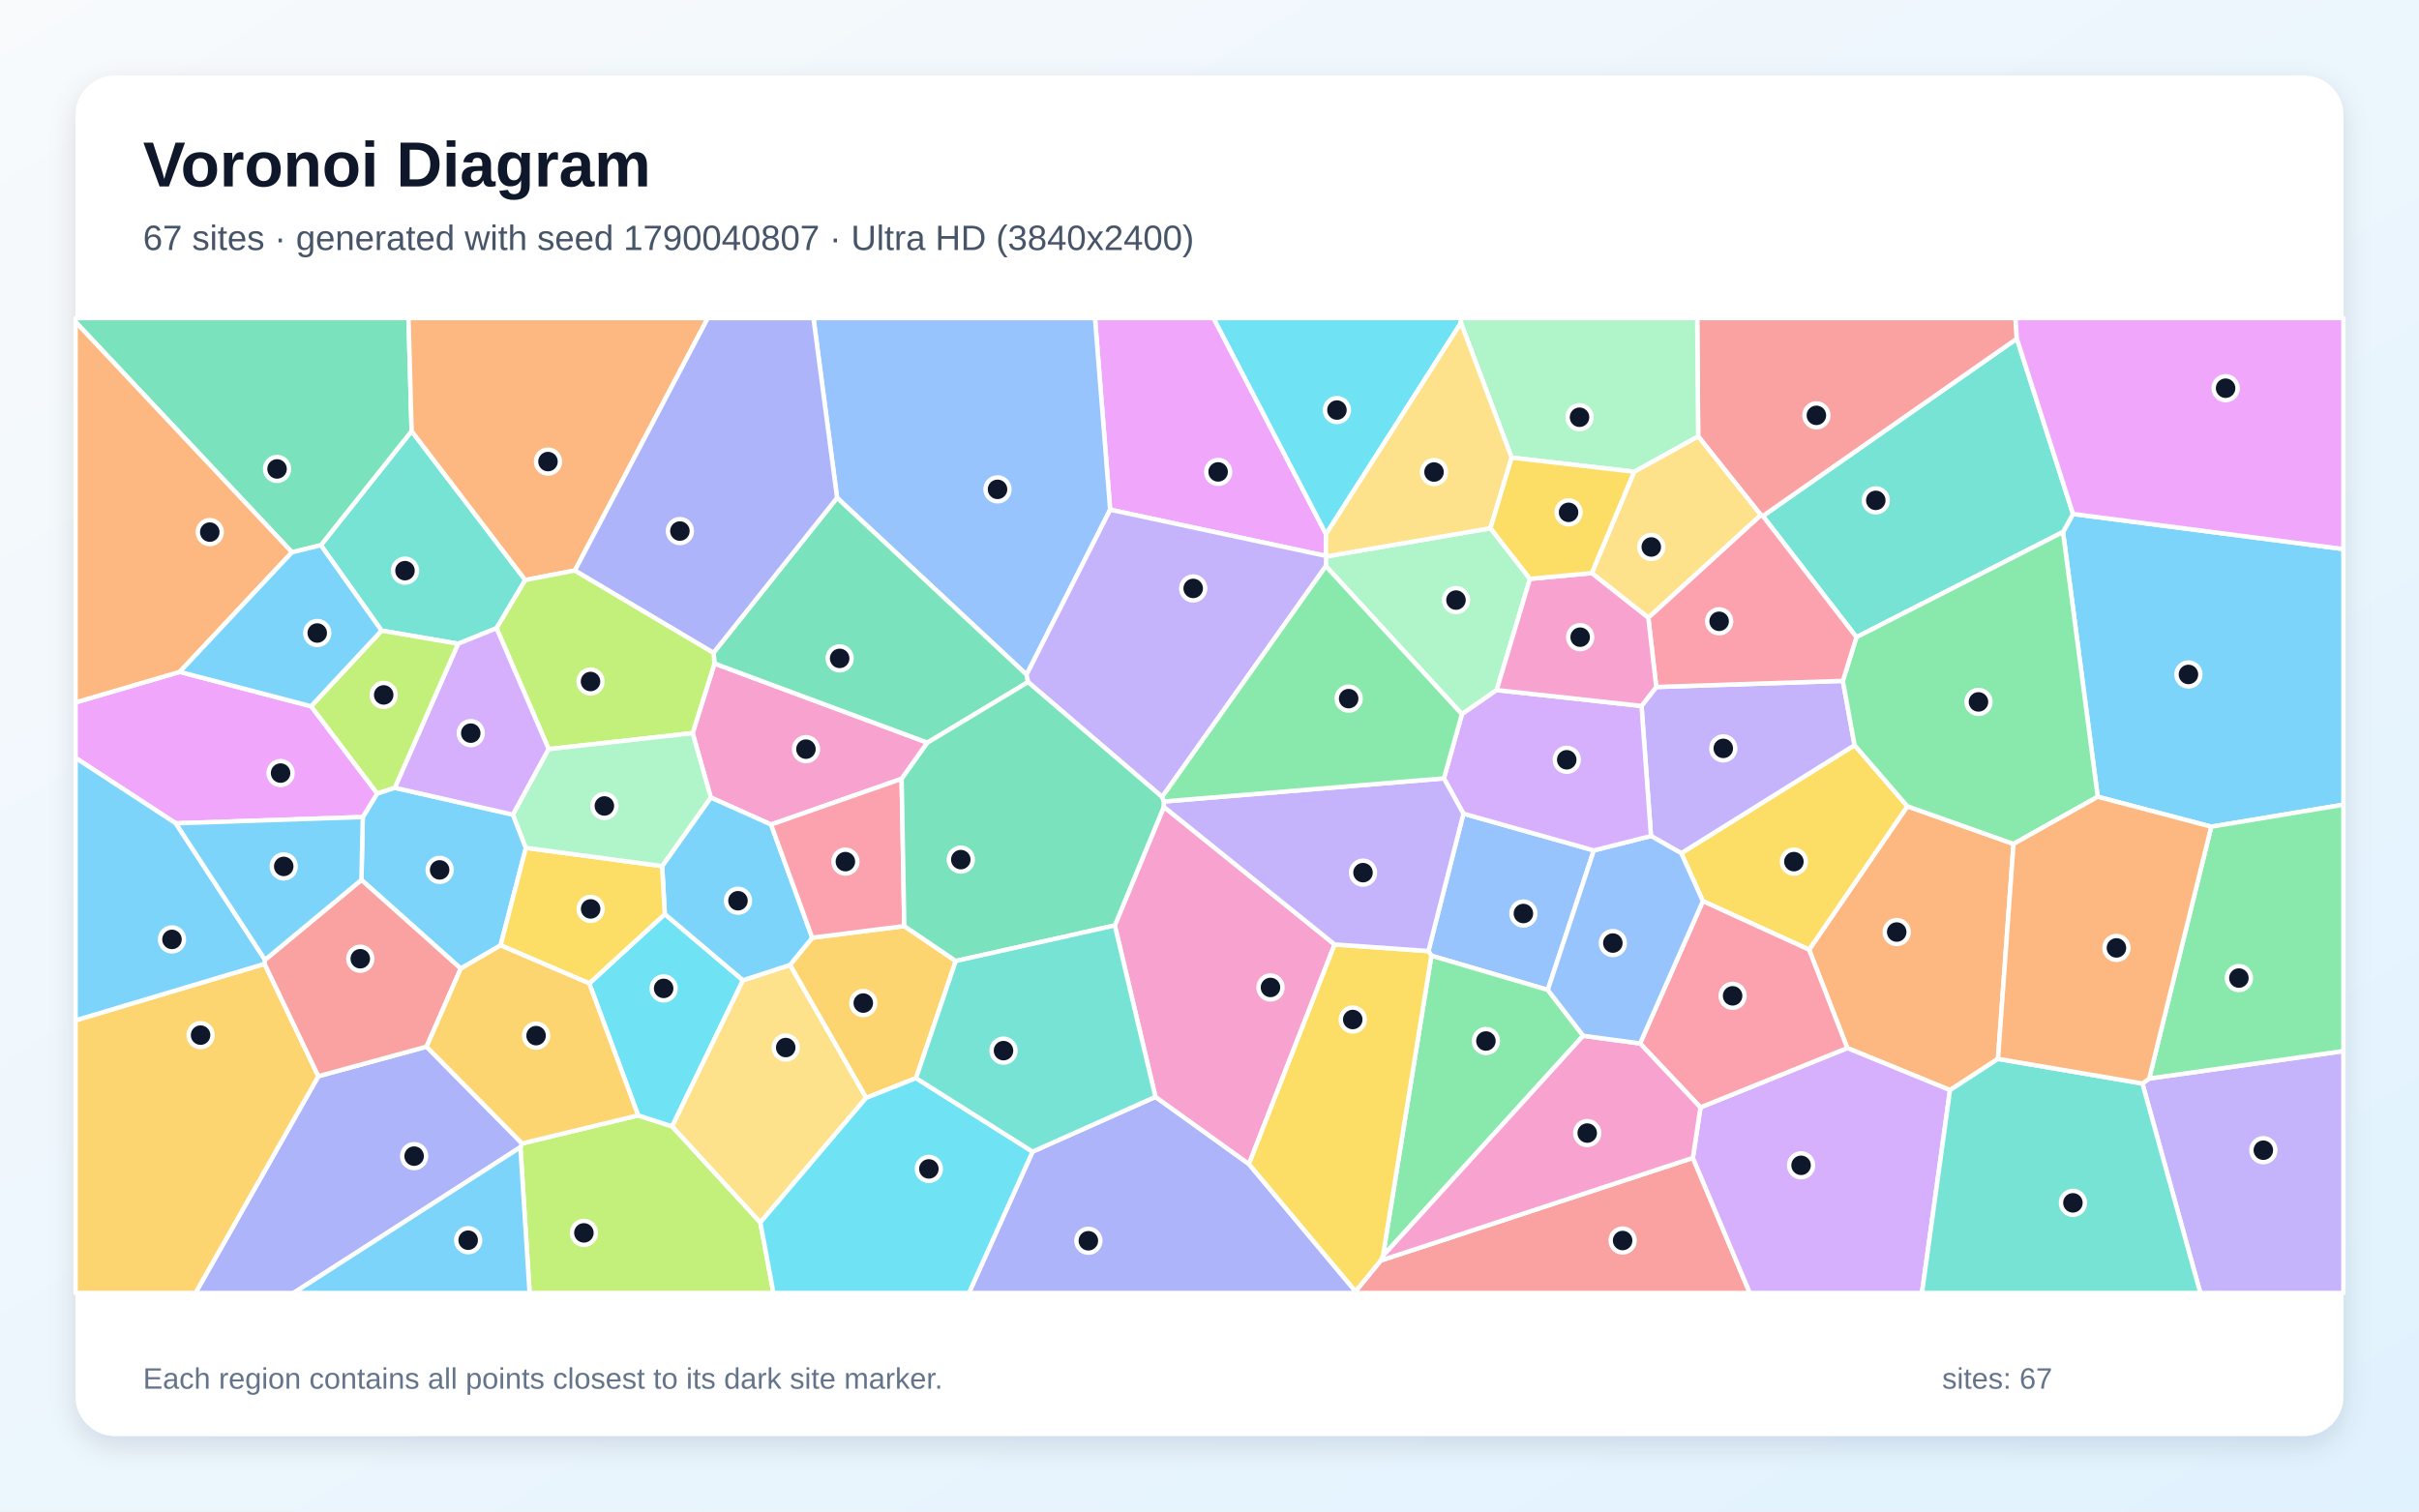
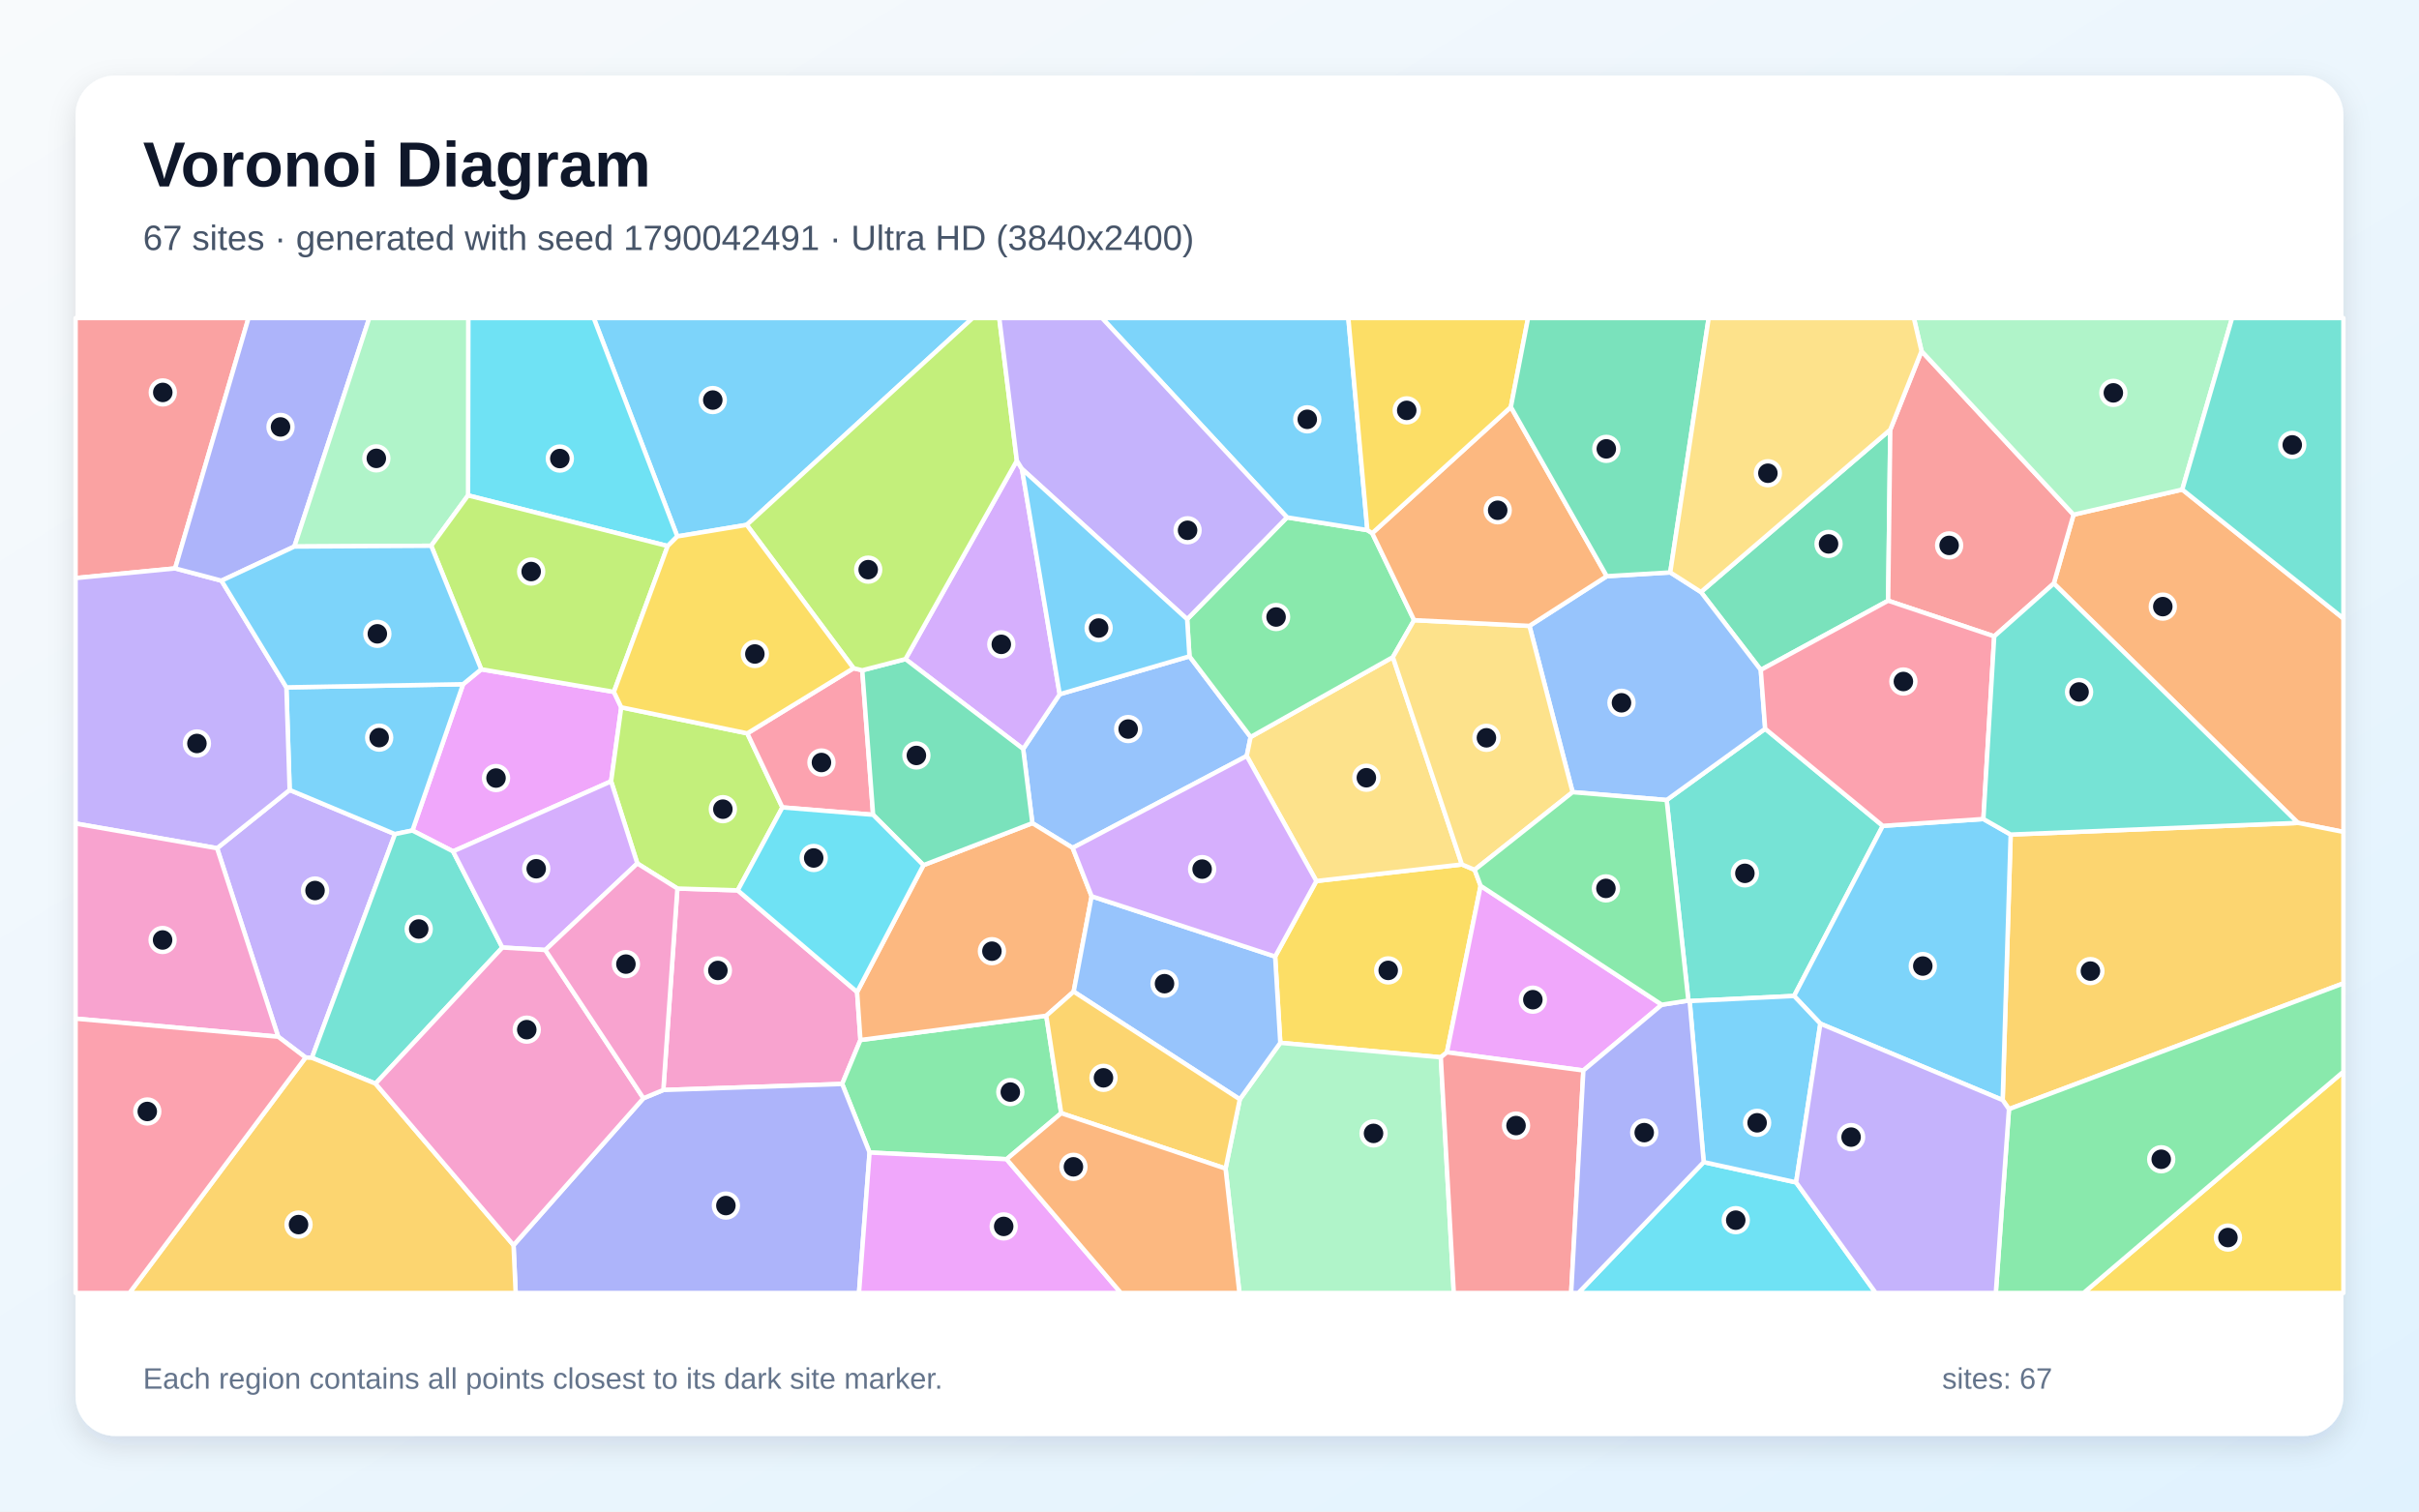
<svg xmlns="http://www.w3.org/2000/svg" width="3840" height="2400" viewBox="0 0 3840 2400" role="img" aria-labelledby="title description">
  <defs>
    <linearGradient id="background" x1="0" y1="0" x2="1" y2="1">
      <stop stop-color="#F8FAFC" />
      <stop offset="1" stop-color="#E0F2FE" />
    </linearGradient>
    <filter id="shadow" x="-5%" y="-5%" width="110%" height="110%">
      <feDropShadow dx="0" dy="15" stdDeviation="22" flood-color="#0F172A" flood-opacity=".12" />
    </filter>
  </defs>
  <rect width="3840" height="2400" fill="url(#background)" />
  <rect x="120" y="120" width="3600" height="2160" rx="63" fill="#FFFFFF" filter="url(#shadow)" />
  <g font-family="Arial, sans-serif">
    <text x="227" y="296" font-size="101" font-weight="700" fill="#0F172A">Voronoi Diagram</text>
-     <text x="227" y="397" font-size="56" fill="#475569">67 sites · generated with seed 1790040807 · Ultra HD (3840x2400)</text>
+     <text x="227" y="397" font-size="56" fill="#475569">67 sites · generated with seed 1790042491 · Ultra HD (3840x2400)</text>
  </g>
  <g stroke="#FFFFFF" stroke-width="7" stroke-linejoin="round">
-     <polygon points="3510.2,1312.6 3330.0,1265.1 3274.9,844.7 3290.8,816.1 3720.0,871.8 3720.0,1277.7" fill="#38BDF8" fill-opacity="0.65" />
-     <polygon points="3400.9,1720.4 3411.7,1712.5 3720.0,1668.9 3720.0,2053.0 3492.9,2053.0" fill="#A78BFA" fill-opacity="0.65" />
-     <polygon points="1099.5,1164.1 1134.2,1053.5 1472.2,1179.2 1431.3,1236.6 1224.0,1309.2 1128.3,1266.3" fill="#F472B6" fill-opacity="0.65" />
-     <polygon points="3171.7,1681.3 3095.5,1730.9 2932.5,1664.1 2871.8,1507.9 3027.8,1280.2 3196.3,1340.0" fill="#FB923C" fill-opacity="0.65" />
-     <polygon points="2703.2,1430.8 2668.9,1354.7 2944.0,1183.2 3027.8,1280.2 2871.8,1507.9" fill="#FACC15" fill-opacity="0.65" />
-     <polygon points="3510.2,1312.6 3720.0,1277.7 3720.0,1668.9 3411.7,1712.5" fill="#4ADE80" fill-opacity="0.65" />
-     <polygon points="788.2,997.5 727.2,1022.1 605.7,1001.3 509.3,865.7 653.4,684.5 833.8,921.0" fill="#2DD4BF" fill-opacity="0.65" />
-     <polygon points="2323.1,1291.9 2530.1,1350.3 2457.0,1571.8 2272.2,1517.5 2267.5,1510.1" fill="#60A5FA" fill-opacity="0.65" />
-     <polygon points="2105.0,848.0 2105.0,882.7 1762.3,809.3 1738.2,505.0 1926.4,505.0" fill="#E879F9" fill-opacity="0.65" />
-     <polygon points="653.4,684.5 509.3,865.7 463.5,876.9 120.0,511.3 120.0,505.0 648.5,505.0" fill="#34D399" fill-opacity="0.65" />
-     <polygon points="2151.8,2050.4 2191.8,2001.5 2687.3,1838.5 2777.7,2053.0 2151.8,2053.0" fill="#F87171" fill-opacity="0.65" />
-     <polygon points="1639.1,1828.6 1834.2,1741.6 1982.6,1848.3 2151.8,2050.4 2151.8,2053.0 1538.1,2053.0" fill="#818CF8" fill-opacity="0.65" />
-     <polygon points="1454.1,1711.9 1374.9,1743.2 1254.0,1532.2 1289.4,1488.9 1435.5,1470.4 1517.2,1525.9" fill="#FBBF24" fill-opacity="0.65" />
-     <polygon points="826.1,1821.6 828.8,1815.6 1013.0,1771.0 1067.0,1788.5 1207.0,1941.0 1227.8,2053.0 840.7,2053.0" fill="#A3E635" fill-opacity="0.65" />
-     <polygon points="2687.3,1838.5 2699.4,1758.3 2932.5,1664.1 3095.5,1730.9 3051.0,2053.0 2777.7,2053.0" fill="#C084FC" fill-opacity="0.65" />
-     <polygon points="2699.4,1758.3 2603.5,1656.8 2703.2,1430.8 2871.8,1507.9 2932.5,1664.1" fill="#FB7185" fill-opacity="0.65" />
-     <polygon points="935.4,1561.5 1055.3,1451.4 1179.4,1556.5 1067.0,1788.5 1013.0,1771.0" fill="#22D3EE" fill-opacity="0.65" />
-     <polygon points="2366.0,838.7 2428.7,919.1 2375.9,1095.7 2320.7,1134.0 2104.7,898.9 2105.4,883.5" fill="#86EFAC" fill-opacity="0.65" />
-     <polygon points="1207.0,1941.0 1067.0,1788.5 1179.4,1556.5 1254.0,1532.2 1374.9,1743.2" fill="#FCD34D" fill-opacity="0.65" />
-     <polygon points="1179.4,1556.5 1055.3,1451.4 1051.1,1375.2 1128.3,1266.3 1224.0,1309.2 1289.4,1488.9 1254.0,1532.2" fill="#38BDF8" fill-opacity="0.65" />
-     <polygon points="626.7,1250.8 814.3,1293.5 834.8,1346.2 794.7,1501.0 731.4,1537.9 573.7,1397.1 575.9,1297.3 598.8,1259.8" fill="#38BDF8" fill-opacity="0.65" />
-     <polygon points="2605.8,1120.9 2629.2,1090.8 2925.4,1081.1 2944.0,1183.2 2668.9,1354.7 2620.8,1327.4" fill="#A78BFA" fill-opacity="0.65" />
-     <polygon points="2118.6,1499.6 1982.6,1848.3 1834.2,1741.6 1769.7,1469.4 1847.5,1281.1" fill="#F472B6" fill-opacity="0.65" />
-     <polygon points="912.6,905.8 833.8,921.0 653.4,684.5 648.5,505.0 1123.6,505.0" fill="#FB923C" fill-opacity="0.65" />
-     <polygon points="1051.1,1375.2 1055.3,1451.4 935.4,1561.5 794.7,1501.0 834.8,1346.2" fill="#FACC15" fill-opacity="0.65" />
-     <polygon points="2272.2,1517.5 2457.0,1571.8 2513.2,1644.6 2195.3,1994.2" fill="#4ADE80" fill-opacity="0.65" />
-     <polygon points="2947.0,1011.7 2798.4,819.3 3201.6,537.7 3290.8,816.1 3274.9,844.7" fill="#2DD4BF" fill-opacity="0.65" />
-     <polygon points="1762.3,809.3 1629.6,1071.2 1328.8,790.4 1291.3,505.0 1738.2,505.0" fill="#60A5FA" fill-opacity="0.65" />
-     <polygon points="493.8,1121.4 598.8,1259.8 575.9,1297.3 279.1,1307.3 120.0,1203.4 120.0,1115.3 285.3,1066.8" fill="#E879F9" fill-opacity="0.65" />
-     <polygon points="1328.8,790.4 1629.6,1071.2 1632.0,1083.0 1472.2,1179.2 1134.2,1053.5 1132.7,1036.4" fill="#34D399" fill-opacity="0.65" />
-     <polygon points="3201.6,537.7 2798.4,819.3 2795.3,817.9 2695.7,692.8 2694.2,505.0 3199.4,505.0" fill="#F87171" fill-opacity="0.65" />
-     <polygon points="505.4,1708.8 677.1,1661.9 828.8,1815.6 826.1,1821.6 466.0,2053.0 310.3,2053.0" fill="#818CF8" fill-opacity="0.65" />
-     <polygon points="120.0,1620.1 420.0,1530.4 505.4,1708.8 310.3,2053.0 120.0,2053.0" fill="#FBBF24" fill-opacity="0.65" />
-     <polygon points="871.0,1189.5 788.2,997.5 833.8,921.0 912.6,905.8 1132.7,1036.4 1134.2,1053.5 1099.5,1164.1" fill="#A3E635" fill-opacity="0.65" />
-     <polygon points="871.0,1189.5 814.3,1293.5 626.7,1250.8 727.2,1022.1 788.2,997.5" fill="#C084FC" fill-opacity="0.65" />
-     <polygon points="1435.5,1470.4 1289.4,1488.9 1224.0,1309.2 1431.3,1236.6" fill="#FB7185" fill-opacity="0.65" />
-     <polygon points="2319.1,512.7 2105.0,848.0 1926.4,505.0 2319.3,505.0" fill="#22D3EE" fill-opacity="0.65" />
-     <polygon points="1051.1,1375.2 834.8,1346.2 814.3,1293.5 871.0,1189.5 1099.5,1164.1 1128.3,1266.3" fill="#86EFAC" fill-opacity="0.65" />
-     <polygon points="2594.1,749.0 2695.7,692.8 2795.3,817.9 2616.6,980.9 2526.8,910.0" fill="#FCD34D" fill-opacity="0.65" />
-     <polygon points="826.1,1821.6 840.7,2053.0 466.0,2053.0" fill="#38BDF8" fill-opacity="0.65" />
-     <polygon points="420.7,1524.0 420.0,1530.4 120.0,1620.1 120.0,1203.4 279.1,1307.3" fill="#38BDF8" fill-opacity="0.65" />
-     <polygon points="1844.8,1265.4 1632.0,1083.0 1629.6,1071.2 1762.3,809.3 2105.0,882.7 2105.4,883.5 2104.7,898.9" fill="#A78BFA" fill-opacity="0.65" />
-     <polygon points="2195.3,1994.2 2513.2,1644.6 2603.5,1656.8 2699.4,1758.3 2687.3,1838.5 2191.8,2001.5" fill="#F472B6" fill-opacity="0.65" />
-     <polygon points="285.3,1066.8 120.0,1115.3 120.0,511.3 463.5,876.9" fill="#FB923C" fill-opacity="0.65" />
-     <polygon points="1982.6,1848.3 2118.6,1499.6 2267.5,1510.1 2272.2,1517.5 2195.3,1994.2 2191.8,2001.5 2151.8,2050.4" fill="#FACC15" fill-opacity="0.65" />
-     <polygon points="3196.3,1340.0 3027.8,1280.2 2944.0,1183.2 2925.4,1081.1 2947.0,1011.7 3274.9,844.7 3330.0,1265.1" fill="#4ADE80" fill-opacity="0.65" />
-     <polygon points="3095.5,1730.9 3171.7,1681.3 3400.9,1720.4 3492.9,2053.0 3051.0,2053.0" fill="#2DD4BF" fill-opacity="0.65" />
-     <polygon points="2603.5,1656.8 2513.2,1644.6 2457.0,1571.8 2530.1,1350.3 2620.8,1327.4 2668.9,1354.7 2703.2,1430.8" fill="#60A5FA" fill-opacity="0.65" />
-     <polygon points="3290.8,816.1 3201.6,537.7 3199.4,505.0 3720.0,505.0 3720.0,871.8" fill="#E879F9" fill-opacity="0.65" />
-     <polygon points="1844.8,1265.4 1847.8,1272.6 1847.5,1281.1 1769.7,1469.4 1517.2,1525.9 1435.5,1470.4 1431.3,1236.6 1472.2,1179.2 1632.0,1083.0" fill="#34D399" fill-opacity="0.65" />
-     <polygon points="677.1,1661.9 505.4,1708.8 420.0,1530.4 420.7,1524.0 573.7,1397.1 731.4,1537.9" fill="#F87171" fill-opacity="0.65" />
-     <polygon points="1328.8,790.4 1132.7,1036.4 912.6,905.8 1123.6,505.0 1291.3,505.0" fill="#818CF8" fill-opacity="0.65" />
-     <polygon points="677.1,1661.9 731.4,1537.9 794.7,1501.0 935.4,1561.5 1013.0,1771.0 828.8,1815.6" fill="#FBBF24" fill-opacity="0.65" />
-     <polygon points="626.7,1250.8 598.8,1259.8 493.8,1121.4 605.7,1001.3 727.2,1022.1" fill="#A3E635" fill-opacity="0.65" />
-     <polygon points="2605.8,1120.9 2620.8,1327.4 2530.1,1350.3 2323.1,1291.9 2292.1,1235.9 2320.7,1134.0 2375.9,1095.7" fill="#C084FC" fill-opacity="0.65" />
-     <polygon points="2616.6,980.9 2795.3,817.9 2798.4,819.3 2947.0,1011.7 2925.4,1081.1 2629.2,1090.8" fill="#FB7185" fill-opacity="0.65" />
-     <polygon points="1207.0,1941.0 1374.9,1743.2 1454.1,1711.9 1639.1,1828.6 1538.1,2053.0 1227.8,2053.0" fill="#22D3EE" fill-opacity="0.65" />
-     <polygon points="2695.7,692.8 2594.1,749.0 2399.6,726.6 2319.1,512.7 2319.3,505.0 2694.2,505.0" fill="#86EFAC" fill-opacity="0.65" />
-     <polygon points="2399.6,726.6 2366.0,838.7 2105.4,883.5 2105.0,882.7 2105.0,848.0 2319.1,512.7" fill="#FCD34D" fill-opacity="0.65" />
-     <polygon points="420.7,1524.0 279.1,1307.3 575.9,1297.3 573.7,1397.1" fill="#38BDF8" fill-opacity="0.65" />
-     <polygon points="493.8,1121.4 285.3,1066.8 463.5,876.9 509.3,865.7 605.7,1001.3" fill="#38BDF8" fill-opacity="0.65" />
-     <polygon points="2118.6,1499.6 1847.5,1281.1 1847.8,1272.6 2292.1,1235.9 2323.1,1291.9 2267.5,1510.1" fill="#A78BFA" fill-opacity="0.65" />
-     <polygon points="2526.8,910.0 2616.6,980.9 2629.2,1090.8 2605.8,1120.9 2375.9,1095.7 2428.7,919.1" fill="#F472B6" fill-opacity="0.65" />
-     <polygon points="3171.7,1681.3 3196.3,1340.0 3330.0,1265.1 3510.2,1312.6 3411.7,1712.5 3400.9,1720.4" fill="#FB923C" fill-opacity="0.65" />
-     <polygon points="2399.6,726.6 2594.1,749.0 2526.8,910.0 2428.7,919.1 2366.0,838.7" fill="#FACC15" fill-opacity="0.65" />
-     <polygon points="1847.8,1272.6 1844.8,1265.4 2104.7,898.9 2320.7,1134.0 2292.1,1235.9" fill="#4ADE80" fill-opacity="0.65" />
-     <polygon points="1454.1,1711.9 1517.2,1525.9 1769.7,1469.4 1834.2,1741.6 1639.1,1828.6" fill="#2DD4BF" fill-opacity="0.65" />
+     <polygon points="1185.4,833.4 1075.2,851.7 942.5,505.0 1544.0,505.0" fill="#38BDF8" fill-opacity="0.65" />
+     <polygon points="495.1,1679.6 485.1,1679.1 441.6,1646.1 344.6,1346.8 459.8,1254.3 627.0,1324.4" fill="#A78BFA" fill-opacity="0.65" />
+     <polygon points="1053.0,1730.7 1075.3,1410.8 1171.1,1413.7 1360.6,1575.1 1365.9,1651.3 1336.9,1721.1" fill="#F472B6" fill-opacity="0.65" />
+     <polygon points="3647.9,1306.6 3260.3,926.4 3291.6,817.2 3464.2,777.3 3720.0,982.0 3720.0,1320.9" fill="#FB923C" fill-opacity="0.65" />
+     <polygon points="2350.4,1406.5 2296.9,1670.8 2287.2,1678.8 2032.4,1655.8 2024.2,1518.8 2089.6,1398.9 2320.7,1372.6 2340.9,1381.1" fill="#FACC15" fill-opacity="0.65" />
+     <polygon points="1684.6,1767.5 1597.9,1840.6 1380.4,1830.0 1336.9,1721.1 1365.9,1651.3 1660.9,1612.8" fill="#4ADE80" fill-opacity="0.65" />
+     <polygon points="2988.8,1311.3 2848.0,1581.4 2682.2,1589.5 2680.2,1588.7 2645.7,1270.3 2802.1,1157.1" fill="#2DD4BF" fill-opacity="0.65" />
+     <polygon points="1888.2,1042.1 1985.3,1170.2 1979.1,1200.4 1702.8,1346.3 1638.8,1307.0 1624.2,1189.2 1682.2,1102.3" fill="#60A5FA" fill-opacity="0.65" />
+     <polygon points="719.2,1351.8 654.7,1318.7 735.1,1086.4 763.9,1062.7 974.5,1098.6 986.2,1123.1 970.1,1240.6" fill="#E879F9" fill-opacity="0.65" />
+     <polygon points="3000.7,682.2 2997.3,953.8 2795.1,1063.7 2700.1,940.0" fill="#34D399" fill-opacity="0.65" />
+     <polygon points="278.0,902.5 120.0,917.9 120.0,505.0 394.5,505.0" fill="#F87171" fill-opacity="0.65" />
+     <polygon points="815.2,1977.1 1021.4,1743.8 1053.0,1730.7 1336.9,1721.1 1380.4,1830.0 1363.6,2053.0 818.6,2053.0" fill="#818CF8" fill-opacity="0.65" />
+     <polygon points="3189.1,1761.1 3179.1,1746.7 3191.8,1325.1 3647.9,1306.6 3720.0,1320.9 3720.0,1561.4" fill="#FBBF24" fill-opacity="0.65" />
+     <polygon points="1186.3,1164.4 1242.0,1282.0 1171.1,1413.7 1075.3,1410.8 1011.7,1371.0 970.1,1240.6 986.2,1123.1" fill="#A3E635" fill-opacity="0.65" />
+     <polygon points="1622.3,744.6 1682.2,1102.3 1624.2,1189.2 1437.4,1046.5 1614.2,731.4" fill="#C084FC" fill-opacity="0.65" />
+     <polygon points="1354.9,1061.0 1368.8,1064.3 1386.0,1293.7 1242.0,1282.0 1186.3,1164.4" fill="#FB7185" fill-opacity="0.65" />
+     <polygon points="1059.9,867.0 743.0,786.6 743.3,505.0 942.5,505.0 1075.2,851.7" fill="#22D3EE" fill-opacity="0.65" />
+     <polygon points="1945.5,1855.5 1968.1,1745.5 2032.4,1655.8 2287.2,1678.8 2307.8,2053.0 1967.5,2053.0" fill="#86EFAC" fill-opacity="0.65" />
+     <polygon points="2211.1,1043.4 2320.7,1372.6 2089.6,1398.9 1979.1,1200.4 1985.3,1170.2" fill="#FCD34D" fill-opacity="0.65" />
+     <polygon points="735.1,1086.4 654.7,1318.7 627.0,1324.4 459.8,1254.3 454.6,1091.4" fill="#38BDF8" fill-opacity="0.65" />
+     <polygon points="2889.7,1625.4 2848.0,1581.4 2988.8,1311.3 3148.5,1300.4 3191.8,1325.1 3179.1,1746.7" fill="#38BDF8" fill-opacity="0.65" />
+     <polygon points="278.0,902.5 351.6,922.0 454.6,1091.4 459.8,1254.3 344.6,1346.8 120.0,1307.6 120.0,917.9" fill="#A78BFA" fill-opacity="0.65" />
+     <polygon points="120.0,1617.4 120.0,1307.6 344.6,1346.8 441.6,1646.1" fill="#F472B6" fill-opacity="0.65" />
+     <polygon points="1732.9,1423.1 1704.4,1574.5 1660.9,1612.8 1365.9,1651.3 1360.6,1575.1 1465.9,1373.7 1638.8,1307.0 1702.8,1346.3" fill="#FB923C" fill-opacity="0.65" />
+     <polygon points="3720.0,1701.6 3720.0,2053.0 3307.5,2053.0" fill="#FACC15" fill-opacity="0.65" />
+     <polygon points="1884.5,983.2 2043.0,821.5 2170.6,841.7 2178.3,846.6 2244.8,984.7 2211.1,1043.4 1985.3,1170.2 1888.2,1042.1" fill="#4ADE80" fill-opacity="0.65" />
+     <polygon points="596.1,1720.6 495.1,1679.6 627.0,1324.4 654.7,1318.7 719.2,1351.8 797.5,1504.5" fill="#2DD4BF" fill-opacity="0.65" />
+     <polygon points="2496.4,1257.8 2427.9,993.8 2550.6,914.9 2651.4,908.9 2700.1,940.0 2795.1,1063.7 2802.1,1157.1 2645.7,1270.3" fill="#60A5FA" fill-opacity="0.65" />
+     <polygon points="1380.4,1830.0 1597.9,1840.6 1779.4,2053.0 1363.6,2053.0" fill="#E879F9" fill-opacity="0.65" />
+     <polygon points="1465.9,1373.7 1386.0,1293.7 1368.8,1064.3 1437.4,1046.5 1624.2,1189.2 1638.8,1307.0" fill="#34D399" fill-opacity="0.65" />
+     <polygon points="3165.7,1010.4 2997.3,953.8 3000.7,682.2 3050.3,557.5 3291.6,817.2 3260.3,926.4" fill="#F87171" fill-opacity="0.65" />
+     <polygon points="467.3,867.8 351.6,922.0 278.0,902.5 394.5,505.0 586.2,505.0" fill="#818CF8" fill-opacity="0.65" />
+     <polygon points="485.1,1679.1 495.1,1679.6 596.1,1720.6 815.2,1977.1 818.6,2053.0 205.5,2053.0" fill="#FBBF24" fill-opacity="0.65" />
+     <polygon points="1614.2,731.4 1437.4,1046.5 1368.8,1064.3 1354.9,1061.0 1185.4,833.4 1544.0,505.0 1586.3,505.0" fill="#A3E635" fill-opacity="0.65" />
+     <polygon points="865.7,1508.4 797.5,1504.5 719.2,1351.8 970.1,1240.6 1011.7,1371.0" fill="#C084FC" fill-opacity="0.65" />
+     <polygon points="3148.5,1300.4 2988.8,1311.3 2802.1,1157.1 2795.1,1063.7 2997.3,953.8 3165.7,1010.4" fill="#FB7185" fill-opacity="0.65" />
+     <polygon points="2704.5,1845.2 2851.2,1877.4 2977.6,2053.0 2505.5,2053.0" fill="#22D3EE" fill-opacity="0.65" />
+     <polygon points="743.0,786.6 684.5,866.6 467.3,867.8 586.2,505.0 743.3,505.0" fill="#86EFAC" fill-opacity="0.65" />
+     <polygon points="2244.8,984.7 2427.9,993.8 2496.4,1257.8 2340.9,1381.1 2320.7,1372.6 2211.1,1043.4" fill="#FCD34D" fill-opacity="0.65" />
+     <polygon points="2851.2,1877.4 2704.5,1845.2 2682.2,1589.5 2848.0,1581.4 2889.7,1625.4" fill="#38BDF8" fill-opacity="0.65" />
+     <polygon points="2170.6,841.7 2043.0,821.5 1749.4,505.0 2140.4,505.0" fill="#38BDF8" fill-opacity="0.65" />
+     <polygon points="2043.0,821.5 1884.5,983.2 1622.3,744.6 1614.2,731.4 1586.3,505.0 1749.4,505.0" fill="#A78BFA" fill-opacity="0.65" />
+     <polygon points="596.1,1720.6 797.5,1504.5 865.7,1508.4 1021.4,1743.8 815.2,1977.1" fill="#F472B6" fill-opacity="0.65" />
+     <polygon points="2550.6,914.9 2427.9,993.8 2244.8,984.7 2178.3,846.6 2398.4,646.2" fill="#FB923C" fill-opacity="0.65" />
+     <polygon points="2398.4,646.2 2178.3,846.6 2170.6,841.7 2140.4,505.0 2425.7,505.0" fill="#FACC15" fill-opacity="0.65" />
+     <polygon points="3189.1,1761.1 3720.0,1561.4 3720.0,1701.6 3307.5,2053.0 3168.2,2053.0" fill="#4ADE80" fill-opacity="0.65" />
+     <polygon points="3191.8,1325.1 3148.5,1300.4 3165.7,1010.4 3260.3,926.4 3647.9,1306.6" fill="#2DD4BF" fill-opacity="0.65" />
+     <polygon points="1968.1,1745.5 1704.4,1574.5 1732.9,1423.1 2024.2,1518.8 2032.4,1655.8" fill="#60A5FA" fill-opacity="0.65" />
+     <polygon points="2638.0,1595.3 2513.5,1699.7 2296.9,1670.8 2350.4,1406.5" fill="#E879F9" fill-opacity="0.65" />
+     <polygon points="2651.4,908.9 2550.6,914.9 2398.4,646.2 2425.7,505.0 2712.4,505.0" fill="#34D399" fill-opacity="0.65" />
+     <polygon points="2287.2,1678.8 2296.9,1670.8 2513.5,1699.7 2494.1,2053.0 2307.8,2053.0" fill="#F87171" fill-opacity="0.65" />
+     <polygon points="2513.5,1699.7 2638.0,1595.3 2680.2,1588.7 2682.2,1589.5 2704.5,1845.2 2505.5,2053.0 2494.1,2053.0" fill="#818CF8" fill-opacity="0.65" />
+     <polygon points="1684.6,1767.5 1660.9,1612.8 1704.4,1574.5 1968.1,1745.5 1945.5,1855.5" fill="#FBBF24" fill-opacity="0.65" />
+     <polygon points="974.5,1098.6 763.9,1062.7 684.5,866.6 743.0,786.6 1059.9,867.0" fill="#A3E635" fill-opacity="0.65" />
+     <polygon points="1732.9,1423.1 1702.8,1346.3 1979.1,1200.4 2089.6,1398.9 2024.2,1518.8" fill="#C084FC" fill-opacity="0.65" />
+     <polygon points="120.0,1617.4 441.6,1646.1 485.1,1679.1 205.5,2053.0 120.0,2053.0" fill="#FB7185" fill-opacity="0.65" />
+     <polygon points="1242.0,1282.0 1386.0,1293.7 1465.9,1373.7 1360.6,1575.1 1171.1,1413.7" fill="#22D3EE" fill-opacity="0.65" />
+     <polygon points="3464.2,777.3 3291.6,817.2 3050.3,557.5 3038.1,505.0 3543.3,505.0" fill="#86EFAC" fill-opacity="0.65" />
+     <polygon points="3050.3,557.5 3000.7,682.2 2700.1,940.0 2651.4,908.9 2712.4,505.0 3038.1,505.0" fill="#FCD34D" fill-opacity="0.65" />
+     <polygon points="1884.5,983.2 1888.2,1042.1 1682.2,1102.3 1622.3,744.6" fill="#38BDF8" fill-opacity="0.65" />
+     <polygon points="467.3,867.8 684.5,866.6 763.9,1062.7 735.1,1086.4 454.6,1091.4 351.6,922.0" fill="#38BDF8" fill-opacity="0.65" />
+     <polygon points="2851.2,1877.4 2889.7,1625.4 3179.1,1746.7 3189.1,1761.1 3168.2,2053.0 2977.6,2053.0" fill="#A78BFA" fill-opacity="0.65" />
+     <polygon points="1021.4,1743.8 865.7,1508.4 1011.7,1371.0 1075.3,1410.8 1053.0,1730.7" fill="#F472B6" fill-opacity="0.65" />
+     <polygon points="1597.9,1840.6 1684.6,1767.5 1945.5,1855.5 1967.5,2053.0 1779.4,2053.0" fill="#FB923C" fill-opacity="0.65" />
+     <polygon points="1354.9,1061.0 1186.3,1164.4 986.2,1123.1 974.5,1098.6 1059.9,867.0 1075.2,851.7 1185.4,833.4" fill="#FACC15" fill-opacity="0.65" />
+     <polygon points="2638.0,1595.3 2350.4,1406.5 2340.9,1381.1 2496.4,1257.8 2645.7,1270.3 2680.2,1588.7" fill="#4ADE80" fill-opacity="0.65" />
+     <polygon points="3464.2,777.3 3543.3,505.0 3720.0,505.0 3720.0,982.0" fill="#2DD4BF" fill-opacity="0.65" />
  </g>
  <g>
-     <circle cx="3474.0" cy="1070.9" r="19" fill="#0F172A" stroke="#FFFFFF" stroke-width="7" />
-     <circle cx="3592.9" cy="1826.3" r="19" fill="#0F172A" stroke="#FFFFFF" stroke-width="7" />
-     <circle cx="1279.4" cy="1189.5" r="19" fill="#0F172A" stroke="#FFFFFF" stroke-width="7" />
-     <circle cx="3010.9" cy="1479.9" r="19" fill="#0F172A" stroke="#FFFFFF" stroke-width="7" />
-     <circle cx="2847.7" cy="1368.1" r="19" fill="#0F172A" stroke="#FFFFFF" stroke-width="7" />
-     <circle cx="3554.1" cy="1553.0" r="19" fill="#0F172A" stroke="#FFFFFF" stroke-width="7" />
-     <circle cx="642.9" cy="906.1" r="19" fill="#0F172A" stroke="#FFFFFF" stroke-width="7" />
-     <circle cx="2418.3" cy="1450.5" r="19" fill="#0F172A" stroke="#FFFFFF" stroke-width="7" />
-     <circle cx="1933.7" cy="749.3" r="19" fill="#0F172A" stroke="#FFFFFF" stroke-width="7" />
-     <circle cx="439.8" cy="744.6" r="19" fill="#0F172A" stroke="#FFFFFF" stroke-width="7" />
-     <circle cx="2575.8" cy="1969.7" r="19" fill="#0F172A" stroke="#FFFFFF" stroke-width="7" />
-     <circle cx="1727.7" cy="1970.1" r="19" fill="#0F172A" stroke="#FFFFFF" stroke-width="7" />
-     <circle cx="1370.4" cy="1592.7" r="19" fill="#0F172A" stroke="#FFFFFF" stroke-width="7" />
-     <circle cx="926.9" cy="1957.6" r="19" fill="#0F172A" stroke="#FFFFFF" stroke-width="7" />
-     <circle cx="2859.1" cy="1850.3" r="19" fill="#0F172A" stroke="#FFFFFF" stroke-width="7" />
-     <circle cx="2750.4" cy="1581.2" r="19" fill="#0F172A" stroke="#FFFFFF" stroke-width="7" />
-     <circle cx="1053.5" cy="1569.4" r="19" fill="#0F172A" stroke="#FFFFFF" stroke-width="7" />
-     <circle cx="2311.3" cy="952.8" r="19" fill="#0F172A" stroke="#FFFFFF" stroke-width="7" />
-     <circle cx="1247.3" cy="1663.3" r="19" fill="#0F172A" stroke="#FFFFFF" stroke-width="7" />
-     <circle cx="1171.5" cy="1430.2" r="19" fill="#0F172A" stroke="#FFFFFF" stroke-width="7" />
-     <circle cx="697.9" cy="1381.2" r="19" fill="#0F172A" stroke="#FFFFFF" stroke-width="7" />
-     <circle cx="2735.6" cy="1188.3" r="19" fill="#0F172A" stroke="#FFFFFF" stroke-width="7" />
-     <circle cx="2016.8" cy="1567.9" r="19" fill="#0F172A" stroke="#FFFFFF" stroke-width="7" />
-     <circle cx="869.9" cy="732.9" r="19" fill="#0F172A" stroke="#FFFFFF" stroke-width="7" />
-     <circle cx="937.6" cy="1443.2" r="19" fill="#0F172A" stroke="#FFFFFF" stroke-width="7" />
-     <circle cx="2358.8" cy="1652.9" r="19" fill="#0F172A" stroke="#FFFFFF" stroke-width="7" />
-     <circle cx="2977.7" cy="794.5" r="19" fill="#0F172A" stroke="#FFFFFF" stroke-width="7" />
-     <circle cx="1583.5" cy="777.0" r="19" fill="#0F172A" stroke="#FFFFFF" stroke-width="7" />
-     <circle cx="445.4" cy="1227.5" r="19" fill="#0F172A" stroke="#FFFFFF" stroke-width="7" />
-     <circle cx="1332.9" cy="1045.4" r="19" fill="#0F172A" stroke="#FFFFFF" stroke-width="7" />
-     <circle cx="2883.4" cy="659.5" r="19" fill="#0F172A" stroke="#FFFFFF" stroke-width="7" />
-     <circle cx="657.4" cy="1835.7" r="19" fill="#0F172A" stroke="#FFFFFF" stroke-width="7" />
-     <circle cx="318.4" cy="1643.6" r="19" fill="#0F172A" stroke="#FFFFFF" stroke-width="7" />
-     <circle cx="937.4" cy="1082.1" r="19" fill="#0F172A" stroke="#FFFFFF" stroke-width="7" />
-     <circle cx="747.3" cy="1164.1" r="19" fill="#0F172A" stroke="#FFFFFF" stroke-width="7" />
-     <circle cx="1342.0" cy="1368.1" r="19" fill="#0F172A" stroke="#FFFFFF" stroke-width="7" />
-     <circle cx="2122.3" cy="651.1" r="19" fill="#0F172A" stroke="#FFFFFF" stroke-width="7" />
-     <circle cx="959.4" cy="1279.7" r="19" fill="#0F172A" stroke="#FFFFFF" stroke-width="7" />
-     <circle cx="2621.3" cy="868.5" r="19" fill="#0F172A" stroke="#FFFFFF" stroke-width="7" />
-     <circle cx="743.2" cy="1969.2" r="19" fill="#0F172A" stroke="#FFFFFF" stroke-width="7" />
-     <circle cx="273.0" cy="1491.6" r="19" fill="#0F172A" stroke="#FFFFFF" stroke-width="7" />
-     <circle cx="1894.1" cy="934.3" r="19" fill="#0F172A" stroke="#FFFFFF" stroke-width="7" />
-     <circle cx="2519.6" cy="1799.1" r="19" fill="#0F172A" stroke="#FFFFFF" stroke-width="7" />
-     <circle cx="333.0" cy="844.9" r="19" fill="#0F172A" stroke="#FFFFFF" stroke-width="7" />
-     <circle cx="2147.4" cy="1618.8" r="19" fill="#0F172A" stroke="#FFFFFF" stroke-width="7" />
-     <circle cx="3140.7" cy="1114.5" r="19" fill="#0F172A" stroke="#FFFFFF" stroke-width="7" />
-     <circle cx="3290.6" cy="1909.9" r="19" fill="#0F172A" stroke="#FFFFFF" stroke-width="7" />
-     <circle cx="2560.3" cy="1497.4" r="19" fill="#0F172A" stroke="#FFFFFF" stroke-width="7" />
-     <circle cx="3533.0" cy="616.4" r="19" fill="#0F172A" stroke="#FFFFFF" stroke-width="7" />
-     <circle cx="1525.2" cy="1364.9" r="19" fill="#0F172A" stroke="#FFFFFF" stroke-width="7" />
-     <circle cx="571.9" cy="1522.3" r="19" fill="#0F172A" stroke="#FFFFFF" stroke-width="7" />
-     <circle cx="1079.3" cy="843.2" r="19" fill="#0F172A" stroke="#FFFFFF" stroke-width="7" />
-     <circle cx="851.0" cy="1644.4" r="19" fill="#0F172A" stroke="#FFFFFF" stroke-width="7" />
-     <circle cx="609.1" cy="1103.4" r="19" fill="#0F172A" stroke="#FFFFFF" stroke-width="7" />
-     <circle cx="2487.1" cy="1206.4" r="19" fill="#0F172A" stroke="#FFFFFF" stroke-width="7" />
-     <circle cx="2729.0" cy="986.5" r="19" fill="#0F172A" stroke="#FFFFFF" stroke-width="7" />
-     <circle cx="1474.5" cy="1856.0" r="19" fill="#0F172A" stroke="#FFFFFF" stroke-width="7" />
-     <circle cx="2507.4" cy="662.5" r="19" fill="#0F172A" stroke="#FFFFFF" stroke-width="7" />
-     <circle cx="2276.4" cy="749.5" r="19" fill="#0F172A" stroke="#FFFFFF" stroke-width="7" />
-     <circle cx="450.4" cy="1375.7" r="19" fill="#0F172A" stroke="#FFFFFF" stroke-width="7" />
-     <circle cx="503.6" cy="1005.1" r="19" fill="#0F172A" stroke="#FFFFFF" stroke-width="7" />
-     <circle cx="2163.7" cy="1385.6" r="19" fill="#0F172A" stroke="#FFFFFF" stroke-width="7" />
-     <circle cx="2508.4" cy="1011.7" r="19" fill="#0F172A" stroke="#FFFFFF" stroke-width="7" />
-     <circle cx="3359.7" cy="1505.1" r="19" fill="#0F172A" stroke="#FFFFFF" stroke-width="7" />
-     <circle cx="2490.0" cy="813.5" r="19" fill="#0F172A" stroke="#FFFFFF" stroke-width="7" />
-     <circle cx="2140.9" cy="1109.3" r="19" fill="#0F172A" stroke="#FFFFFF" stroke-width="7" />
-     <circle cx="1593.0" cy="1668.2" r="19" fill="#0F172A" stroke="#FFFFFF" stroke-width="7" />
+     <circle cx="1131.5" cy="635.2" r="19" fill="#0F172A" stroke="#FFFFFF" stroke-width="7" />
+     <circle cx="500.1" cy="1414.0" r="19" fill="#0F172A" stroke="#FFFFFF" stroke-width="7" />
+     <circle cx="1139.6" cy="1540.9" r="19" fill="#0F172A" stroke="#FFFFFF" stroke-width="7" />
+     <circle cx="3433.3" cy="963.2" r="19" fill="#0F172A" stroke="#FFFFFF" stroke-width="7" />
+     <circle cx="2203.7" cy="1540.8" r="19" fill="#0F172A" stroke="#FFFFFF" stroke-width="7" />
+     <circle cx="1603.8" cy="1734.0" r="19" fill="#0F172A" stroke="#FFFFFF" stroke-width="7" />
+     <circle cx="2769.9" cy="1386.7" r="19" fill="#0F172A" stroke="#FFFFFF" stroke-width="7" />
+     <circle cx="1790.9" cy="1157.6" r="19" fill="#0F172A" stroke="#FFFFFF" stroke-width="7" />
+     <circle cx="787.4" cy="1235.4" r="19" fill="#0F172A" stroke="#FFFFFF" stroke-width="7" />
+     <circle cx="2902.7" cy="863.6" r="19" fill="#0F172A" stroke="#FFFFFF" stroke-width="7" />
+     <circle cx="258.4" cy="623.1" r="19" fill="#0F172A" stroke="#FFFFFF" stroke-width="7" />
+     <circle cx="1152.3" cy="1914.2" r="19" fill="#0F172A" stroke="#FFFFFF" stroke-width="7" />
+     <circle cx="3318.4" cy="1541.9" r="19" fill="#0F172A" stroke="#FFFFFF" stroke-width="7" />
+     <circle cx="1147.5" cy="1284.8" r="19" fill="#0F172A" stroke="#FFFFFF" stroke-width="7" />
+     <circle cx="1589.5" cy="1023.1" r="19" fill="#0F172A" stroke="#FFFFFF" stroke-width="7" />
+     <circle cx="1304.0" cy="1210.7" r="19" fill="#0F172A" stroke="#FFFFFF" stroke-width="7" />
+     <circle cx="888.7" cy="728.1" r="19" fill="#0F172A" stroke="#FFFFFF" stroke-width="7" />
+     <circle cx="2180.4" cy="1799.6" r="19" fill="#0F172A" stroke="#FFFFFF" stroke-width="7" />
+     <circle cx="2169.0" cy="1234.9" r="19" fill="#0F172A" stroke="#FFFFFF" stroke-width="7" />
+     <circle cx="601.9" cy="1171.2" r="19" fill="#0F172A" stroke="#FFFFFF" stroke-width="7" />
+     <circle cx="3052.3" cy="1533.9" r="19" fill="#0F172A" stroke="#FFFFFF" stroke-width="7" />
+     <circle cx="312.6" cy="1180.5" r="19" fill="#0F172A" stroke="#FFFFFF" stroke-width="7" />
+     <circle cx="258.1" cy="1492.5" r="19" fill="#0F172A" stroke="#FFFFFF" stroke-width="7" />
+     <circle cx="1574.6" cy="1510.3" r="19" fill="#0F172A" stroke="#FFFFFF" stroke-width="7" />
+     <circle cx="3536.7" cy="1965.0" r="19" fill="#0F172A" stroke="#FFFFFF" stroke-width="7" />
+     <circle cx="2025.7" cy="979.7" r="19" fill="#0F172A" stroke="#FFFFFF" stroke-width="7" />
+     <circle cx="664.7" cy="1475.1" r="19" fill="#0F172A" stroke="#FFFFFF" stroke-width="7" />
+     <circle cx="2574.0" cy="1115.9" r="19" fill="#0F172A" stroke="#FFFFFF" stroke-width="7" />
+     <circle cx="1593.3" cy="1947.3" r="19" fill="#0F172A" stroke="#FFFFFF" stroke-width="7" />
+     <circle cx="1454.7" cy="1199.5" r="19" fill="#0F172A" stroke="#FFFFFF" stroke-width="7" />
+     <circle cx="3094.1" cy="866.0" r="19" fill="#0F172A" stroke="#FFFFFF" stroke-width="7" />
+     <circle cx="445.3" cy="677.9" r="19" fill="#0F172A" stroke="#FFFFFF" stroke-width="7" />
+     <circle cx="473.9" cy="1944.4" r="19" fill="#0F172A" stroke="#FFFFFF" stroke-width="7" />
+     <circle cx="1378.2" cy="904.5" r="19" fill="#0F172A" stroke="#FFFFFF" stroke-width="7" />
+     <circle cx="851.2" cy="1379.4" r="19" fill="#0F172A" stroke="#FFFFFF" stroke-width="7" />
+     <circle cx="3021.5" cy="1082.1" r="19" fill="#0F172A" stroke="#FFFFFF" stroke-width="7" />
+     <circle cx="2755.4" cy="1937.4" r="19" fill="#0F172A" stroke="#FFFFFF" stroke-width="7" />
+     <circle cx="597.4" cy="727.8" r="19" fill="#0F172A" stroke="#FFFFFF" stroke-width="7" />
+     <circle cx="2359.6" cy="1171.5" r="19" fill="#0F172A" stroke="#FFFFFF" stroke-width="7" />
+     <circle cx="2789.3" cy="1782.8" r="19" fill="#0F172A" stroke="#FFFFFF" stroke-width="7" />
+     <circle cx="2075.2" cy="665.8" r="19" fill="#0F172A" stroke="#FFFFFF" stroke-width="7" />
+     <circle cx="1885.2" cy="842.0" r="19" fill="#0F172A" stroke="#FFFFFF" stroke-width="7" />
+     <circle cx="836.2" cy="1634.9" r="19" fill="#0F172A" stroke="#FFFFFF" stroke-width="7" />
+     <circle cx="2377.5" cy="810.2" r="19" fill="#0F172A" stroke="#FFFFFF" stroke-width="7" />
+     <circle cx="2233.1" cy="651.6" r="19" fill="#0F172A" stroke="#FFFFFF" stroke-width="7" />
+     <circle cx="3430.8" cy="1840.7" r="19" fill="#0F172A" stroke="#FFFFFF" stroke-width="7" />
+     <circle cx="3300.4" cy="1098.7" r="19" fill="#0F172A" stroke="#FFFFFF" stroke-width="7" />
+     <circle cx="1848.6" cy="1561.9" r="19" fill="#0F172A" stroke="#FFFFFF" stroke-width="7" />
+     <circle cx="2433.3" cy="1587.3" r="19" fill="#0F172A" stroke="#FFFFFF" stroke-width="7" />
+     <circle cx="2549.9" cy="712.7" r="19" fill="#0F172A" stroke="#FFFFFF" stroke-width="7" />
+     <circle cx="2406.6" cy="1787.2" r="19" fill="#0F172A" stroke="#FFFFFF" stroke-width="7" />
+     <circle cx="2610.1" cy="1798.4" r="19" fill="#0F172A" stroke="#FFFFFF" stroke-width="7" />
+     <circle cx="1751.7" cy="1711.4" r="19" fill="#0F172A" stroke="#FFFFFF" stroke-width="7" />
+     <circle cx="843.2" cy="907.5" r="19" fill="#0F172A" stroke="#FFFFFF" stroke-width="7" />
+     <circle cx="1908.3" cy="1380.0" r="19" fill="#0F172A" stroke="#FFFFFF" stroke-width="7" />
+     <circle cx="233.8" cy="1764.8" r="19" fill="#0F172A" stroke="#FFFFFF" stroke-width="7" />
+     <circle cx="1291.7" cy="1362.3" r="19" fill="#0F172A" stroke="#FFFFFF" stroke-width="7" />
+     <circle cx="3354.8" cy="623.8" r="19" fill="#0F172A" stroke="#FFFFFF" stroke-width="7" />
+     <circle cx="2806.4" cy="751.4" r="19" fill="#0F172A" stroke="#FFFFFF" stroke-width="7" />
+     <circle cx="1744.0" cy="997.2" r="19" fill="#0F172A" stroke="#FFFFFF" stroke-width="7" />
+     <circle cx="599.0" cy="1006.4" r="19" fill="#0F172A" stroke="#FFFFFF" stroke-width="7" />
+     <circle cx="2938.5" cy="1805.5" r="19" fill="#0F172A" stroke="#FFFFFF" stroke-width="7" />
+     <circle cx="993.6" cy="1530.8" r="19" fill="#0F172A" stroke="#FFFFFF" stroke-width="7" />
+     <circle cx="1704.0" cy="1852.7" r="19" fill="#0F172A" stroke="#FFFFFF" stroke-width="7" />
+     <circle cx="1198.3" cy="1038.4" r="19" fill="#0F172A" stroke="#FFFFFF" stroke-width="7" />
+     <circle cx="2549.3" cy="1410.6" r="19" fill="#0F172A" stroke="#FFFFFF" stroke-width="7" />
+     <circle cx="3638.8" cy="706.4" r="19" fill="#0F172A" stroke="#FFFFFF" stroke-width="7" />
  </g>
  <g font-family="Arial, sans-serif" font-size="47" fill="#64748B">
    <text x="227" y="2205">Each region contains all points closest to its dark site marker.</text>
    <text x="3083" y="2205">sites: 67</text>
  </g>
</svg>
